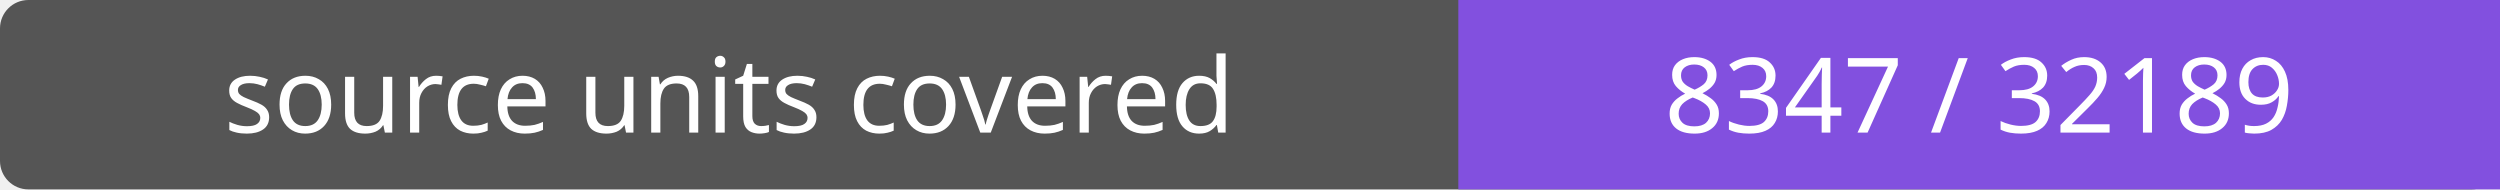
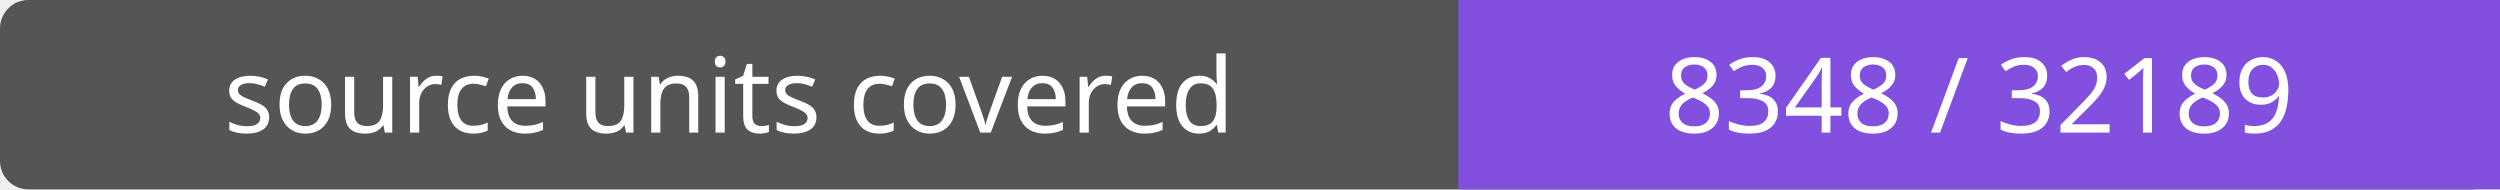
- <svg xmlns="http://www.w3.org/2000/svg" width="264" height="20" role="img" aria-label="source units covered: 8347 / 32189">
+ <svg xmlns="http://www.w3.org/2000/svg" width="264" height="20" role="img" aria-label="source units covered: 8348 / 32189">
  <rect width="264" height="20" rx="3" fill="#555" />
  <path fill="#8250df" d="M154 0h110v20H154z" />
  <g fill="#fff" text-anchor="middle" font-family="Verdana,sans-serif" font-size="11">
    <text x="77.0" y="14">source units covered</text>
-     <text x="209.0" y="14">8347 / 32189</text>
+     <text x="209.0" y="14">8348 / 32189</text>
  </g>
</svg>
